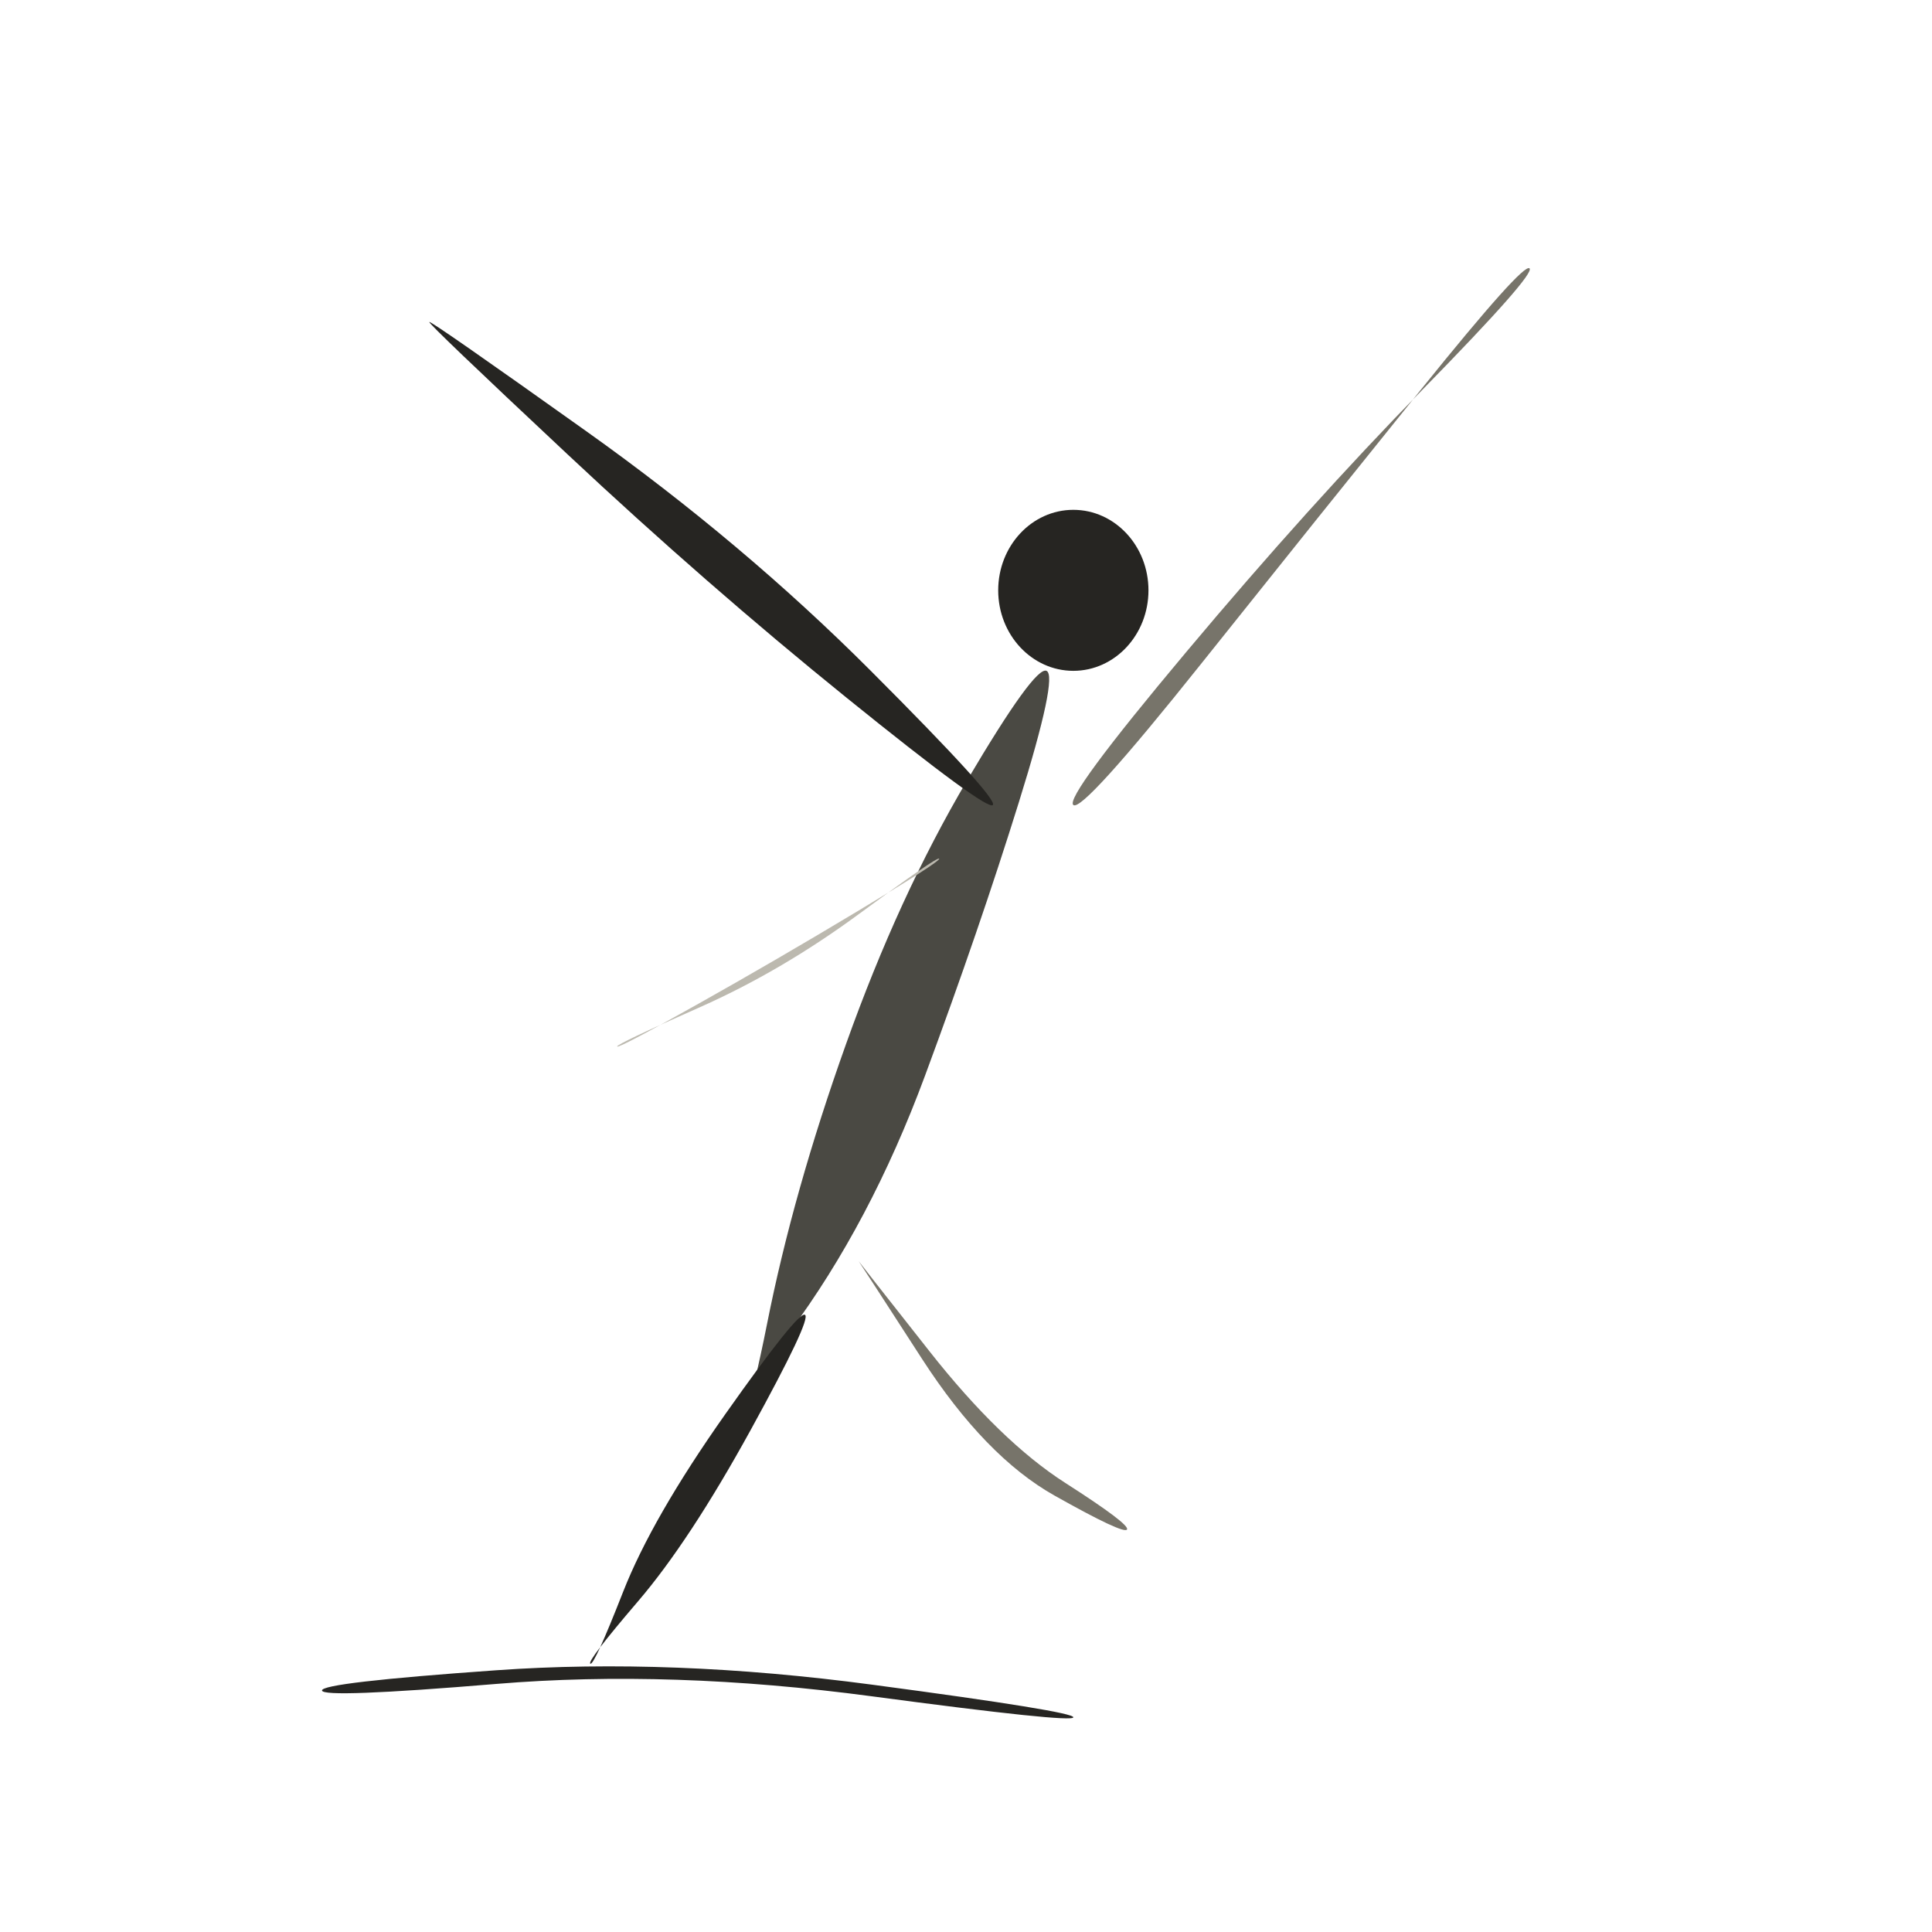
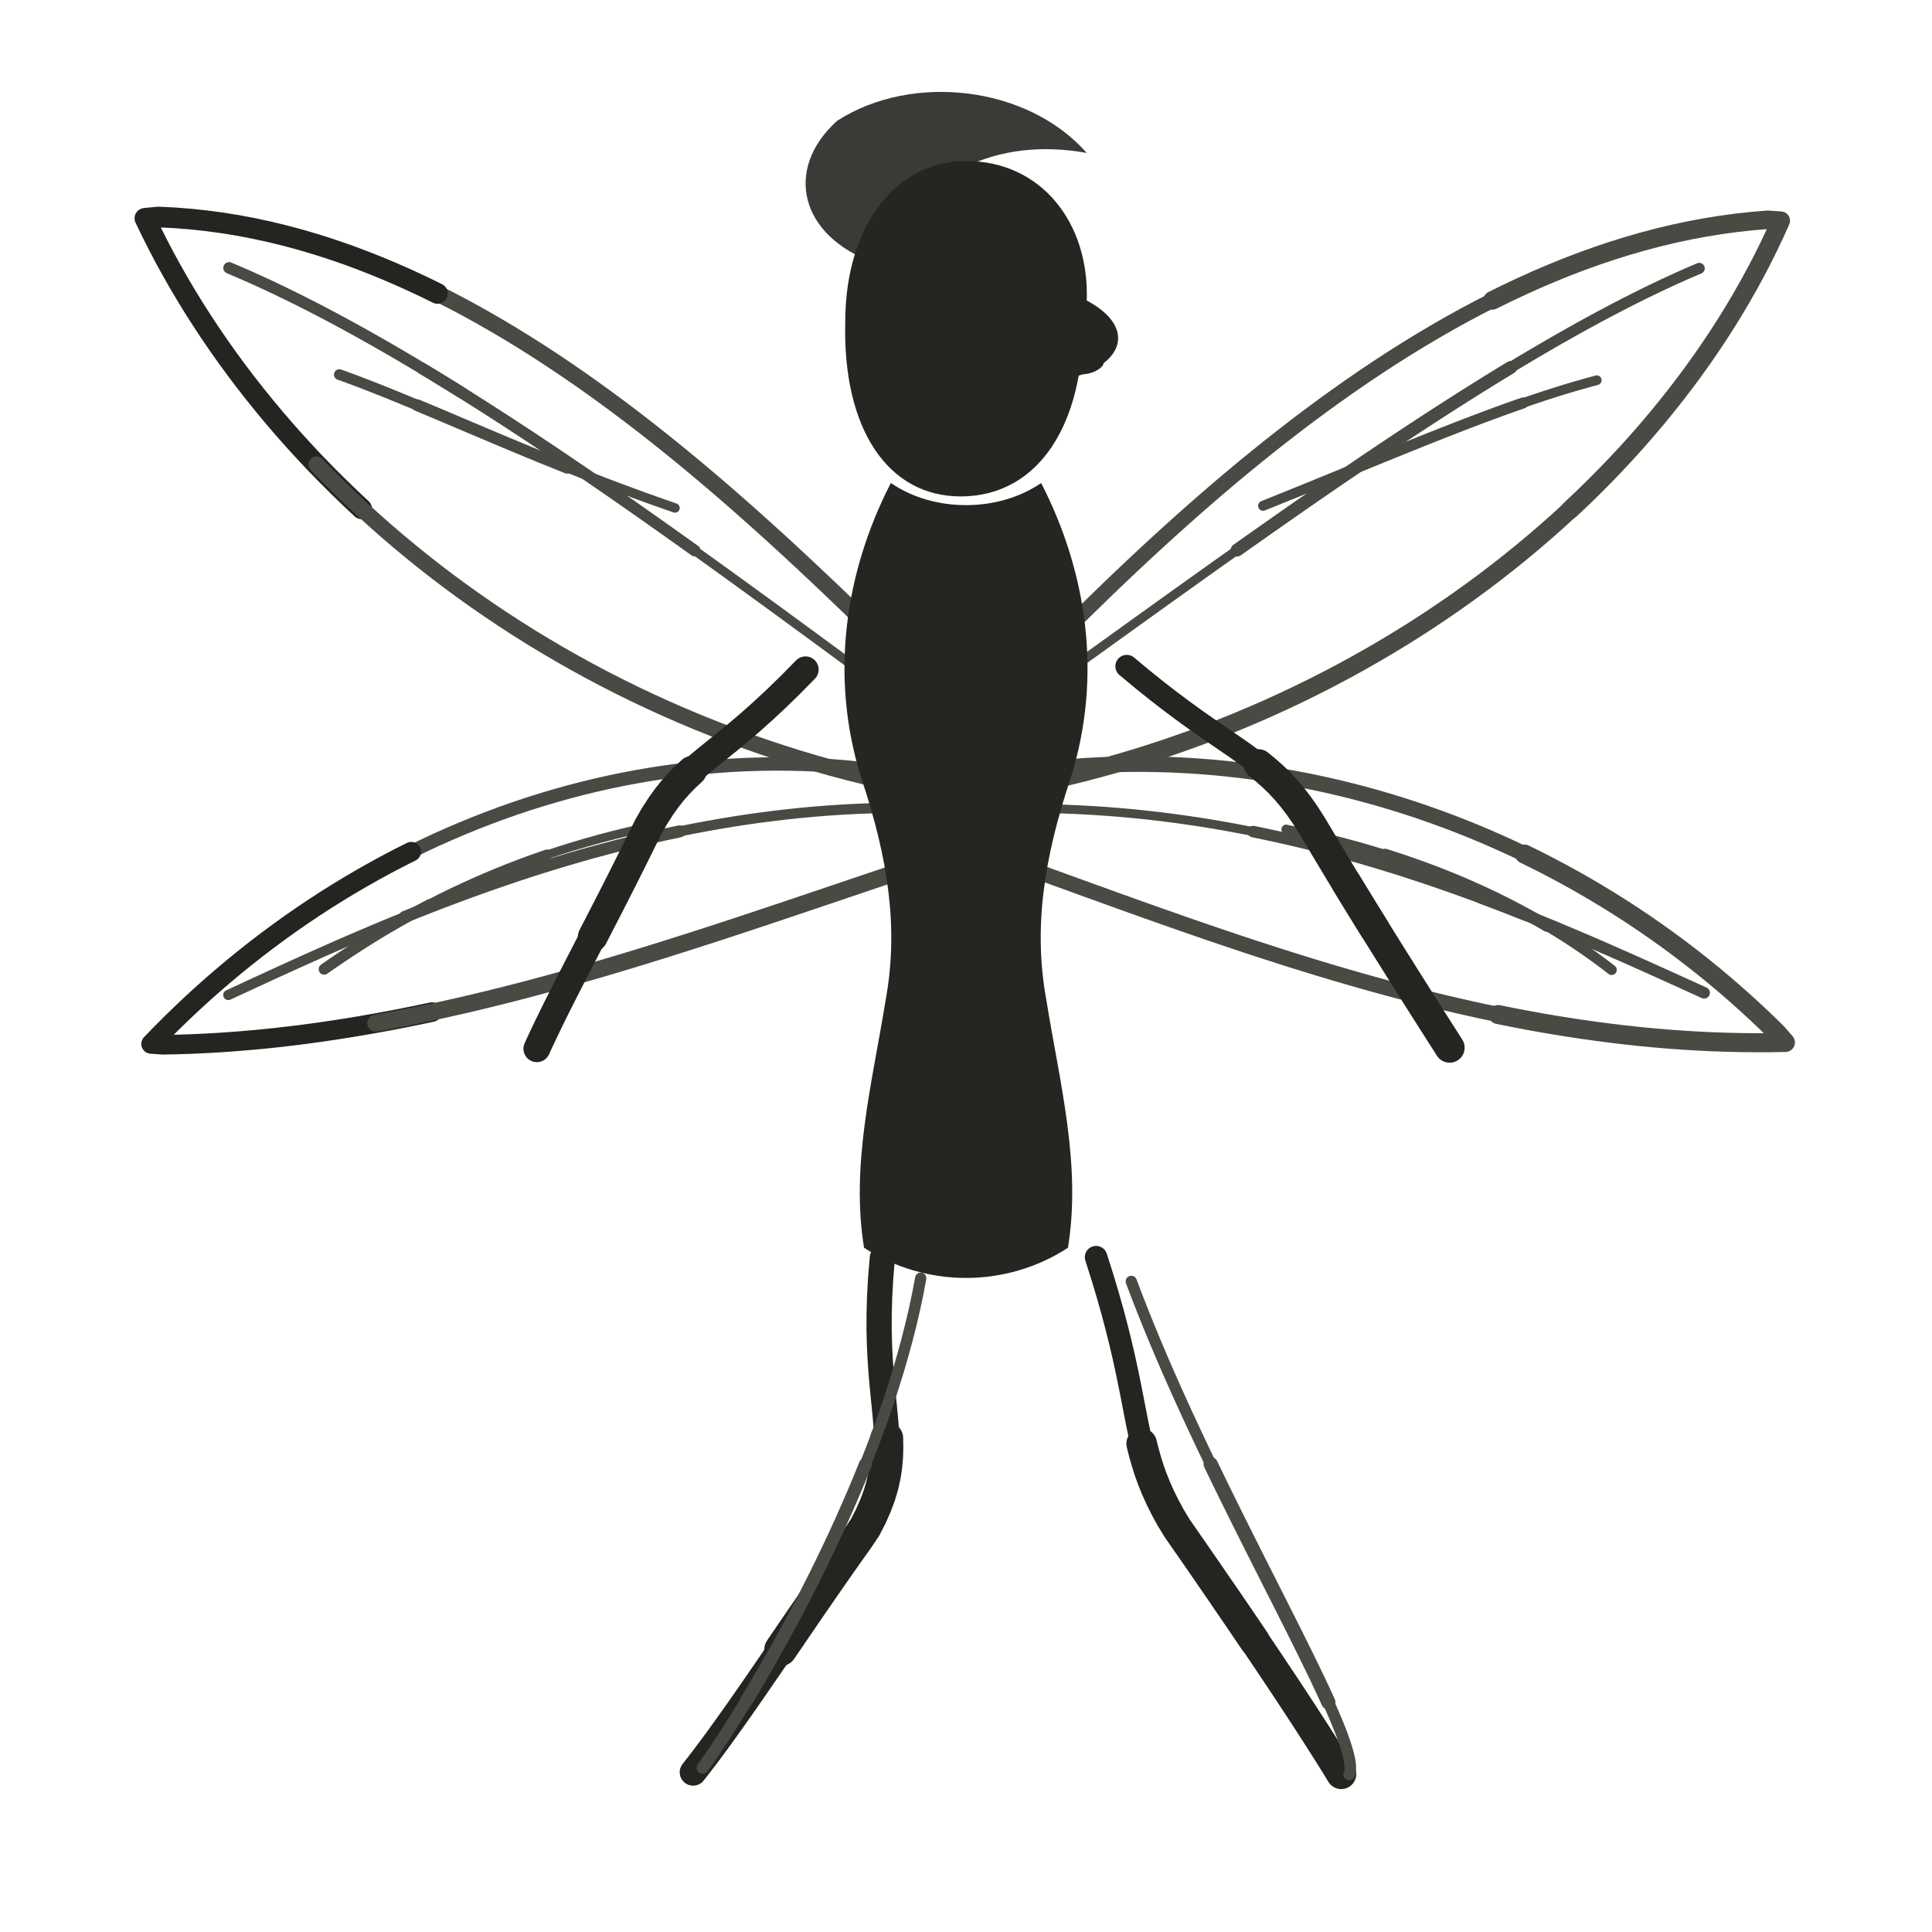
- <svg xmlns="http://www.w3.org/2000/svg" viewBox="0 0 72 72" role="img" aria-label="faerie / alight" data-pua="U+F1503" data-castalia-style="sumi-e-naturalist-v2" data-ink-stroke-system="filled-brush-mass-v2" data-ink-animation="wash-v1" data-ink-path-units="normalized">
-   <ellipse class="ink-wash" cx="40" cy="22" rx="2.8" ry="3.0" fill="#262522" data-ink-brush-pass="loaded-dab-v1" />
-   <path class="ink-wash" d="M 39.000,25.000 Q 38.565,24.807 36.030,29.102 Q 33.495,33.398 31.528,38.911 Q 29.560,44.424 28.584,49.347 Q 27.607,54.270 27.000,54.000 Q 26.393,53.730 29.416,49.653 Q 32.440,45.576 34.472,40.089 Q 36.505,34.602 37.970,29.898 Q 39.435,25.193 39.000,25.000 Z" fill="#4a4943" data-ink-brush-pass="loaded-ribbon-v2" />
-   <path class="ink-wash" d="M 37.000,30.000 Q 37.212,29.765 32.442,24.990 Q 27.672,20.216 21.860,16.078 Q 16.049,11.940 16.000,12.000 Q 15.951,12.060 21.140,16.922 Q 26.328,21.784 31.558,26.010 Q 36.788,30.235 37.000,30.000 Z" fill="#262522" data-ink-brush-pass="loaded-ribbon-v2" />
-   <path class="ink-dry" d="M 40.000,30.000 Q 40.341,30.279 44.772,24.726 Q 49.203,19.173 52.984,14.482 Q 56.765,9.791 57.000,10.000 Q 57.235,10.209 53.016,14.518 Q 48.797,18.827 44.228,24.274 Q 39.659,29.721 40.000,30.000 Z" fill="#77746a" data-ink-brush-pass="dry-edge-v2" />
-   <path class="ink-wash" d="M 30.000,49.000 Q 29.752,48.845 27.026,52.707 Q 24.301,56.570 23.220,59.327 Q 22.139,62.083 22.000,62.000 Q 21.861,61.917 23.780,59.673 Q 25.699,57.430 27.974,53.293 Q 30.248,49.155 30.000,49.000 Z" fill="#262522" data-ink-brush-pass="loaded-ribbon-v2" />
-   <path class="ink-dry" d="M 32.000,47.000 Q 32.005,46.997 34.360,50.640 Q 36.716,54.284 39.301,55.737 Q 41.886,57.190 42.000,57.000 Q 42.114,56.810 39.699,55.263 Q 37.284,53.716 34.640,50.360 Q 31.995,47.003 32.000,47.000 Z" fill="#77746a" data-ink-brush-pass="dry-edge-v2" />
-   <path class="ink-wash" d="M 12.000,63.000 Q 12.023,63.293 18.507,62.754 Q 24.992,62.216 32.482,63.215 Q 39.971,64.215 40.000,64.000 Q 40.029,63.785 32.518,62.785 Q 25.008,61.784 18.493,62.246 Q 11.977,62.707 12.000,63.000 Z" fill="#262522" data-ink-brush-pass="loaded-ribbon-v2" />
-   <path class="ink-dry" d="M 35.000,32.000 Q 35.063,32.094 31.974,33.949 Q 28.886,35.804 25.964,37.443 Q 23.041,39.083 23.000,39.000 Q 22.959,38.917 26.036,37.557 Q 29.114,36.196 32.026,34.051 Q 34.937,31.906 35.000,32.000 Z" fill="#bcb9af" data-ink-brush-pass="dry-edge-v2" />
+ <svg xmlns="http://www.w3.org/2000/svg" viewBox="0 0 72 72" role="img" aria-label="faerie / alight" data-pua="U+F1503" data-ink-animation="draw-v1" data-ink-path-units="normalized" data-wing-count="4" data-wing-symmetry="bilateral-v2" data-body-form="long-slender-v2" data-castalia-style="sumi-e-ink-wash-v1" data-ink-stroke-system="tapered-v1" data-ink-coverage="complete" data-ink-pressure="loaded-middle-v1">
+   <g fill="none" stroke="#262522" stroke-linecap="round" stroke-linejoin="round">
+     <path class="ink-stroke" data-ink-stroke="tapered" data-ink-role="line-source-tapered" data-ink-index="0" pathLength="1" d="M 34.476,25.392 L 34.077,24.998 L 33.674,24.599 L 33.265,24.197 L 32.852,23.792 L 32.434,23.385 L 32.012,22.974 L 31.585,22.562 L 31.154,22.148 L 30.718,21.733 L 30.278,21.318 L 29.833,20.901 L 29.384,20.485 L 28.930,20.069 L 28.472,19.654 L 28.010,19.240 L 27.544,18.828 L 27.074,18.417 L 26.599,18.009 L 26.120,17.603 L 25.638,17.201 L 25.151,16.802 L 24.660,16.407 L 24.166,16.016 L 23.667,15.630 L 23.165,15.249 L 22.659,14.874 L 22.149,14.504 L 21.635,14.140 L 21.118,13.784 L 20.597,13.434 L 20.072,13.091 L 19.544,12.757 L 19.012,12.430 L 18.477,12.113 L 17.938,11.804 L 17.396,11.504 L 16.851,11.215 L 16.302,10.935 L 15.750,10.666 L 15.195,10.408 L 14.636,10.162 L 14.075,9.927" fill="none" stroke="#4a4943" stroke-width="0.61" stroke-linecap="round" stroke-linejoin="round" />
+     <path class="ink-stroke" data-ink-stroke="tapered" data-ink-role="line-source-tapered" data-ink-index="1" pathLength="1" d="M 16.302,10.935 L 15.750,10.666 L 15.195,10.408 L 14.636,10.162 L 14.075,9.927 L 13.510,9.704 L 12.942,9.493 L 12.371,9.296 L 11.797,9.112 L 11.220,8.941 L 10.640,8.785 L 10.058,8.643 L 9.472,8.516 L 8.884,8.404 L 8.293,8.308 L 7.699,8.228 L 7.102,8.164 L 6.503,8.117 L 5.901,8.088 L 5.400,8.136 L 5.634,8.621 L 5.877,9.103 L 6.129,9.584 L 6.391,10.062 L 6.662,10.538 L 6.942,11.012 L 7.232,11.483 L 7.531,11.951 L 7.838,12.416 L 8.155,12.879 L 8.480,13.338 L 8.814,13.794 L 9.157,14.247 L 9.509,14.696 L 9.869,15.141 L 10.237,15.583 L 10.614,16.021 L 10.999,16.454 L 11.393,16.884 L 11.794,17.309 L 12.204,17.730 L 12.622,18.146 L 13.047,18.557 L 13.480,18.964" fill="none" stroke="#262421" stroke-width="0.77" stroke-linecap="round" stroke-linejoin="round" />
+     <path class="ink-stroke" data-ink-stroke="tapered" data-ink-role="line-source-tapered" data-ink-index="2" pathLength="1" d="M 11.794,17.309 L 12.204,17.730 L 12.622,18.146 L 13.047,18.557 L 13.480,18.964 L 13.922,19.366 L 14.370,19.762 L 14.827,20.154 L 15.290,20.539 L 15.762,20.920 L 16.240,21.295 L 16.726,21.664 L 17.219,22.027 L 17.720,22.384 L 18.227,22.734 L 18.741,23.079 L 19.262,23.417 L 19.790,23.749 L 20.325,24.073 L 20.866,24.391 L 21.414,24.702 L 21.968,25.006 L 22.529,25.303 L 23.096,25.592 L 23.669,25.874 L 24.249,26.148 L 24.834,26.415 L 25.426,26.673 L 26.023,26.924 L 26.627,27.166 L 27.236,27.400 L 27.851,27.626 L 28.471,27.843 L 29.097,28.051 L 29.728,28.251 L 30.365,28.441 L 31.007,28.623 L 31.655,28.795 L 32.307,28.958 L 32.965,29.111 L 33.627,29.255 L 34.295,29.389 L 34.967,29.513" fill="none" stroke="#4a4943" stroke-width="0.60" stroke-linecap="round" stroke-linejoin="round" />
+     <path class="ink-stroke" data-ink-stroke="tapered" data-ink-role="line-source-tapered" data-ink-index="3" pathLength="1" d="M 37.594,25.651 L 37.987,25.245 L 38.386,24.836 L 38.789,24.425 L 39.197,24.012 L 39.610,23.597 L 40.028,23.181 L 40.451,22.763 L 40.878,22.346 L 41.310,21.927 L 41.747,21.509 L 42.188,21.091 L 42.634,20.674 L 43.084,20.258 L 43.538,19.844 L 43.997,19.431 L 44.460,19.020 L 44.927,18.611 L 45.398,18.206 L 45.874,17.803 L 46.353,17.404 L 46.837,17.009 L 47.324,16.617 L 47.816,16.231 L 48.311,15.848 L 48.810,15.472 L 49.313,15.100 L 49.819,14.735 L 50.330,14.375 L 50.843,14.022 L 51.360,13.676 L 51.881,13.337 L 52.405,13.006 L 52.933,12.682 L 53.464,12.367 L 53.998,12.060 L 54.535,11.762 L 55.076,11.473 L 55.619,11.194 L 56.166,10.925 L 56.716,10.666 L 57.268,10.417 L 57.824,10.180" fill="none" stroke="#4a4943" stroke-width="0.56" stroke-linecap="round" stroke-linejoin="round" />
+     <path class="ink-stroke" data-ink-stroke="tapered" data-ink-role="line-source-tapered" data-ink-index="4" pathLength="1" d="M 55.619,11.194 L 56.166,10.925 L 56.716,10.666 L 57.268,10.417 L 57.824,10.180 L 58.382,9.953 L 58.943,9.739 L 59.507,9.536 L 60.074,9.345 L 60.643,9.168 L 61.215,9.003 L 61.789,8.851 L 62.366,8.713 L 62.945,8.589 L 63.527,8.480 L 64.111,8.385 L 64.697,8.305 L 65.285,8.240 L 65.876,8.191 L 66.364,8.225 L 66.147,8.705 L 65.920,9.184 L 65.683,9.661 L 65.436,10.136 L 65.178,10.609 L 64.911,11.079 L 64.634,11.547 L 64.347,12.013 L 64.051,12.476 L 63.745,12.935 L 63.430,13.392 L 63.105,13.846 L 62.771,14.296 L 62.428,14.743 L 62.076,15.186 L 61.715,15.626 L 61.345,16.062 L 60.967,16.494 L 60.579,16.922 L 60.183,17.345 L 59.779,17.764 L 59.366,18.179 L 58.945,18.589 L 58.516,18.994" fill="none" stroke="#4a4943" stroke-width="0.69" stroke-linecap="round" stroke-linejoin="round" />
+     <path class="ink-stroke" data-ink-stroke="tapered" data-ink-role="line-source-tapered" data-ink-index="5" pathLength="1" d="M 60.183,17.345 L 59.779,17.764 L 59.366,18.179 L 58.945,18.589 L 58.516,18.994 L 58.079,19.395 L 57.633,19.790 L 57.180,20.180 L 56.719,20.565 L 56.250,20.944 L 55.774,21.318 L 55.290,21.686 L 54.799,22.048 L 54.300,22.404 L 53.794,22.754 L 53.282,23.097 L 52.762,23.435 L 52.235,23.765 L 51.701,24.089 L 51.160,24.406 L 50.613,24.716 L 50.059,25.019 L 49.499,25.315 L 48.933,25.603 L 48.360,25.884 L 47.781,26.157 L 47.196,26.423 L 46.605,26.680 L 46.008,26.930 L 45.405,27.171 L 44.797,27.404 L 44.183,27.628 L 43.564,27.844 L 42.939,28.051 L 42.309,28.249 L 41.673,28.438 L 41.033,28.618 L 40.387,28.789 L 39.737,28.950 L 39.082,29.102 L 38.422,29.244 L 37.757,29.376 L 37.088,29.498" fill="none" stroke="#4a4943" stroke-width="0.67" stroke-linecap="round" stroke-linejoin="round" />
+     <path class="ink-stroke" data-ink-stroke="tapered" data-ink-role="line-source-tapered" data-ink-index="6" pathLength="1" d="M 34.671,29.035 L 34.141,28.934 L 33.612,28.843 L 33.083,28.762 L 32.554,28.691 L 32.025,28.630 L 31.496,28.579 L 30.968,28.538 L 30.441,28.507 L 29.914,28.485 L 29.388,28.473 L 28.863,28.470 L 28.339,28.477 L 27.816,28.493 L 27.294,28.519 L 26.773,28.554 L 26.254,28.598 L 25.735,28.651 L 25.219,28.713 L 24.703,28.784 L 24.190,28.864 L 23.678,28.953 L 23.168,29.050 L 22.660,29.156 L 22.154,29.271 L 21.650,29.394 L 21.148,29.526 L 20.648,29.666 L 20.151,29.815 L 19.656,29.971 L 19.163,30.136 L 18.674,30.309 L 18.187,30.490 L 17.702,30.679 L 17.221,30.876 L 16.743,31.080 L 16.267,31.292 L 15.795,31.512 L 15.326,31.740 L 14.860,31.975 L 14.398,32.218 L 13.939,32.468 L 13.484,32.725" fill="none" stroke="#4a4943" stroke-width="0.50" stroke-linecap="round" stroke-linejoin="round" />
+     <path class="ink-stroke" data-ink-stroke="tapered" data-ink-role="line-source-tapered" data-ink-index="7" pathLength="1" d="M 15.326,31.740 L 14.860,31.975 L 14.398,32.218 L 13.939,32.468 L 13.484,32.725 L 13.032,32.989 L 12.584,33.261 L 12.140,33.539 L 11.700,33.825 L 11.264,34.118 L 10.832,34.417 L 10.404,34.724 L 9.981,35.037 L 9.562,35.356 L 9.147,35.683 L 8.737,36.015 L 8.332,36.355 L 7.931,36.700 L 7.535,37.052 L 7.144,37.410 L 6.758,37.775 L 6.377,38.145 L 6.001,38.521 L 5.631,38.904 L 6.079,38.935 L 6.610,38.924 L 7.141,38.907 L 7.672,38.882 L 8.202,38.852 L 8.732,38.814 L 9.261,38.771 L 9.790,38.722 L 10.319,38.667 L 10.847,38.606 L 11.375,38.540 L 11.902,38.468 L 12.428,38.391 L 12.954,38.309 L 13.479,38.222 L 14.004,38.130 L 14.528,38.034 L 15.051,37.933 L 15.574,37.827 L 16.095,37.718" fill="none" stroke="#262421" stroke-width="0.73" stroke-linecap="round" stroke-linejoin="round" />
+     <path class="ink-stroke" data-ink-stroke="tapered" data-ink-role="line-source-tapered" data-ink-index="8" pathLength="1" d="M 14.004,38.130 L 14.528,38.034 L 15.051,37.933 L 15.574,37.827 L 16.095,37.718 L 16.616,37.604 L 17.136,37.487 L 17.655,37.366 L 18.173,37.241 L 18.691,37.113 L 19.207,36.982 L 19.722,36.848 L 20.237,36.710 L 20.750,36.570 L 21.262,36.427 L 21.773,36.282 L 22.283,36.135 L 22.791,35.985 L 23.299,35.833 L 23.805,35.679 L 24.310,35.524 L 24.813,35.367 L 25.316,35.208 L 25.817,35.049 L 26.316,34.888 L 26.814,34.726 L 27.311,34.563 L 27.806,34.400 L 28.299,34.236 L 28.791,34.072 L 29.282,33.908 L 29.770,33.743 L 30.257,33.579 L 30.743,33.415 L 31.227,33.252 L 31.709,33.089 L 32.189,32.926 L 32.667,32.765 L 33.144,32.604 L 33.618,32.445 L 34.091,32.287 L 34.562,32.131 L 35.031,31.976" fill="none" stroke="#4a4943" stroke-width="0.63" stroke-linecap="round" stroke-linejoin="round" />
+     <path class="ink-stroke" data-ink-stroke="tapered" data-ink-role="line-source-tapered" data-ink-index="9" pathLength="1" d="M 37.298,28.898 L 37.829,28.814 L 38.359,28.740 L 38.890,28.675 L 39.421,28.619 L 39.952,28.573 L 40.483,28.535 L 41.014,28.507 L 41.544,28.488 L 42.074,28.478 L 42.603,28.476 L 43.131,28.484 L 43.659,28.500 L 44.186,28.526 L 44.713,28.559 L 45.238,28.602 L 45.762,28.653 L 46.284,28.713 L 46.806,28.781 L 47.326,28.857 L 47.845,28.942 L 48.361,29.035 L 48.877,29.136 L 49.390,29.246 L 49.902,29.363 L 50.411,29.489 L 50.919,29.623 L 51.424,29.764 L 51.927,29.914 L 52.428,30.071 L 52.926,30.236 L 53.421,30.409 L 53.914,30.589 L 54.405,30.777 L 54.892,30.972 L 55.376,31.175 L 55.857,31.386 L 56.335,31.603 L 56.810,31.828 L 57.282,32.060 L 57.750,32.300 L 58.214,32.546 L 58.675,32.800" fill="none" stroke="#4a4943" stroke-width="0.58" stroke-linecap="round" stroke-linejoin="round" />
+     <path class="ink-stroke" data-ink-stroke="tapered" data-ink-role="line-source-tapered" data-ink-index="10" pathLength="1" d="M 56.810,31.828 L 57.282,32.060 L 57.750,32.300 L 58.214,32.546 L 58.675,32.800 L 59.132,33.060 L 59.585,33.328 L 60.035,33.602 L 60.480,33.883 L 60.921,34.171 L 61.358,34.465 L 61.791,34.767 L 62.219,35.074 L 62.642,35.389 L 63.061,35.709 L 63.476,36.037 L 63.885,36.370 L 64.290,36.710 L 64.689,37.056 L 65.084,37.408 L 65.473,37.766 L 65.857,38.131 L 66.236,38.501 L 66.537,38.849 L 65.988,38.858 L 65.440,38.860 L 64.894,38.854 L 64.349,38.842 L 63.806,38.823 L 63.264,38.797 L 62.724,38.764 L 62.185,38.725 L 61.647,38.680 L 61.111,38.628 L 60.577,38.571 L 60.044,38.507 L 59.512,38.438 L 58.982,38.364 L 58.453,38.284 L 57.925,38.199 L 57.399,38.109 L 56.874,38.014 L 56.351,37.914 L 55.829,37.809" fill="none" stroke="#4a4943" stroke-width="0.71" stroke-linecap="round" stroke-linejoin="round" />
+     <path class="ink-stroke" data-ink-stroke="tapered" data-ink-role="line-source-tapered" data-ink-index="11" pathLength="1" d="M 57.925,38.199 L 57.399,38.109 L 56.874,38.014 L 56.351,37.914 L 55.829,37.809 L 55.309,37.700 L 54.789,37.586 L 54.271,37.469 L 53.755,37.347 L 53.240,37.222 L 52.726,37.092 L 52.214,36.959 L 51.702,36.823 L 51.193,36.683 L 50.684,36.540 L 50.177,36.394 L 49.671,36.246 L 49.166,36.094 L 48.663,35.940 L 48.161,35.784 L 47.660,35.625 L 47.161,35.464 L 46.662,35.302 L 46.165,35.137 L 45.670,34.971 L 45.175,34.803 L 44.682,34.634 L 44.190,34.464 L 43.699,34.292 L 43.209,34.120 L 42.721,33.947 L 42.233,33.773 L 41.747,33.599 L 41.263,33.424 L 40.779,33.249 L 40.296,33.075 L 39.815,32.900 L 39.335,32.726 L 38.856,32.552 L 38.378,32.378 L 37.901,32.206 L 37.425,32.034 L 36.951,31.863" fill="none" stroke="#4a4943" stroke-width="0.57" stroke-linecap="round" stroke-linejoin="round" />
+     <path class="ink-stroke" data-ink-stroke="tapered" data-ink-role="line-source-tapered" data-ink-index="12" pathLength="1" d="M 33.971,26.422 L 33.567,26.124 L 33.163,25.826 L 32.758,25.528 L 32.353,25.230 L 31.949,24.932 L 31.544,24.634 L 31.139,24.336 L 30.734,24.038 L 30.329,23.741 L 29.924,23.444 L 29.519,23.148 L 29.115,22.852 L 28.711,22.557 L 28.306,22.263 L 27.902,21.969 L 27.499,21.677 L 27.096,21.385 L 26.693,21.095 L 26.290,20.805 L 25.888,20.517 L 25.487,20.230 L 25.086,19.945 L 24.685,19.661 L 24.285,19.379" fill="none" stroke="#4a4943" stroke-width="0.34" stroke-linecap="round" stroke-linejoin="round" />
+     <path class="ink-stroke" data-ink-stroke="tapered" data-ink-role="line-source-tapered" data-ink-index="13" pathLength="1" d="M 25.888,20.517 L 25.487,20.230 L 25.086,19.945 L 24.685,19.661 L 24.285,19.379 L 23.886,19.098 L 23.488,18.819 L 23.090,18.542 L 22.693,18.266 L 22.296,17.993 L 21.901,17.721 L 21.506,17.452 L 21.113,17.185 L 20.720,16.920 L 20.328,16.658 L 19.937,16.398 L 19.548,16.140 L 19.159,15.886 L 18.772,15.633 L 18.385,15.384 L 18.000,15.137 L 17.616,14.894 L 17.234,14.653 L 16.853,14.415 L 16.473,14.181 L 16.094,13.949 L 15.717,13.722" fill="none" stroke="#4a4943" stroke-width="0.43" stroke-linecap="round" stroke-linejoin="round" />
+     <path class="ink-stroke" data-ink-stroke="tapered" data-ink-role="line-source-tapered" data-ink-index="14" pathLength="1" d="M 17.234,14.653 L 16.853,14.415 L 16.473,14.181 L 16.094,13.949 L 15.717,13.722 L 15.342,13.497 L 14.968,13.276 L 14.595,13.058 L 14.224,12.845 L 13.855,12.635 L 13.487,12.428 L 13.121,12.226 L 12.757,12.027 L 12.395,11.833 L 12.034,11.642 L 11.675,11.456 L 11.318,11.274 L 10.963,11.097 L 10.610,10.924 L 10.259,10.755 L 9.911,10.591 L 9.564,10.432 L 9.219,10.277 L 8.876,10.128 L 8.536,9.983" fill="none" stroke="#4a4943" stroke-width="0.43" stroke-linecap="round" stroke-linejoin="round" />
+     <path class="ink-stroke" data-ink-stroke="tapered" data-ink-role="line-source-tapered" data-ink-index="15" pathLength="1" d="M 37.923,26.361 L 38.332,26.068 L 38.741,25.774 L 39.151,25.480 L 39.561,25.185 L 39.971,24.890 L 40.381,24.595 L 40.791,24.300 L 41.201,24.005 L 41.611,23.710 L 42.021,23.415 L 42.430,23.121 L 42.840,22.827 L 43.249,22.533 L 43.658,22.240 L 44.067,21.948 L 44.475,21.656 L 44.883,21.365 L 45.290,21.075 L 45.697,20.786 L 46.103,20.499 L 46.508,20.212 L 46.913,19.927 L 47.317,19.643 L 47.720,19.360" fill="none" stroke="#4a4943" stroke-width="0.34" stroke-linecap="round" stroke-linejoin="round" />
+     <path class="ink-stroke" data-ink-stroke="tapered" data-ink-role="line-source-tapered" data-ink-index="16" pathLength="1" d="M 46.103,20.499 L 46.508,20.212 L 46.913,19.927 L 47.317,19.643 L 47.720,19.360 L 48.123,19.079 L 48.524,18.800 L 48.925,18.522 L 49.325,18.246 L 49.724,17.972 L 50.121,17.701 L 50.518,17.431 L 50.913,17.163 L 51.307,16.898 L 51.700,16.635 L 52.092,16.374 L 52.482,16.116 L 52.871,15.861 L 53.258,15.608 L 53.644,15.358 L 54.029,15.111 L 54.412,14.867 L 54.793,14.626 L 55.172,14.389 L 55.550,14.154 L 55.926,13.923 L 56.300,13.695" fill="none" stroke="#4a4943" stroke-width="0.48" stroke-linecap="round" stroke-linejoin="round" />
+     <path class="ink-stroke" data-ink-stroke="tapered" data-ink-role="line-source-tapered" data-ink-index="17" pathLength="1" d="M 54.793,14.626 L 55.172,14.389 L 55.550,14.154 L 55.926,13.923 L 56.300,13.695 L 56.672,13.471 L 57.043,13.250 L 57.411,13.034 L 57.778,12.820 L 58.142,12.611 L 58.504,12.406 L 58.864,12.205 L 59.222,12.008 L 59.577,11.815 L 59.931,11.627 L 60.282,11.443 L 60.630,11.263 L 60.976,11.089 L 61.320,10.918 L 61.661,10.753 L 61.999,10.592 L 62.335,10.437 L 62.668,10.286 L 62.998,10.141 L 63.326,10.001" fill="none" stroke="#4a4943" stroke-width="0.41" stroke-linecap="round" stroke-linejoin="round" />
+     <path class="ink-stroke" data-ink-stroke="tapered" data-ink-role="line-source-tapered" data-ink-index="18" pathLength="1" d="M 34.527,30.112 L 33.993,30.104 L 33.461,30.104 L 32.932,30.110 L 32.405,30.125 L 31.881,30.146 L 31.360,30.174 L 30.842,30.208 L 30.326,30.250 L 29.813,30.297 L 29.303,30.351 L 28.796,30.411 L 28.291,30.476 L 27.790,30.547 L 27.291,30.624 L 26.796,30.706 L 26.303,30.794 L 25.814,30.886 L 25.328,30.983 L 24.845,31.085 L 24.365,31.192 L 23.888,31.302 L 23.415,31.417" fill="none" stroke="#4a4943" stroke-width="0.38" stroke-linecap="round" stroke-linejoin="round" />
+     <path class="ink-stroke" data-ink-stroke="tapered" data-ink-role="line-source-tapered" data-ink-index="19" pathLength="1" d="M 25.328,30.983 L 24.845,31.085 L 24.365,31.192 L 23.888,31.302 L 23.415,31.417 L 22.944,31.536 L 22.478,31.659 L 22.014,31.785 L 21.554,31.915 L 21.097,32.049 L 20.644,32.185 L 20.195,32.325 L 19.748,32.467 L 19.306,32.612 L 18.867,32.760 L 18.431,32.910 L 18.000,33.062 L 17.572,33.216 L 17.148,33.372 L 16.727,33.529 L 16.311,33.688 L 15.898,33.849 L 15.489,34.010 L 15.084,34.173" fill="none" stroke="#4a4943" stroke-width="0.45" stroke-linecap="round" stroke-linejoin="round" />
+     <path class="ink-stroke" data-ink-stroke="tapered" data-ink-role="line-source-tapered" data-ink-index="20" pathLength="1" d="M 16.727,33.529 L 16.311,33.688 L 15.898,33.849 L 15.489,34.010 L 15.084,34.173 L 14.683,34.336 L 14.286,34.500 L 13.893,34.665 L 13.505,34.830 L 13.120,34.995 L 12.739,35.160 L 12.363,35.325 L 11.991,35.489 L 11.623,35.654 L 11.259,35.817 L 10.900,35.980 L 10.545,36.141 L 10.194,36.301 L 9.848,36.461 L 9.506,36.618 L 9.169,36.774 L 8.836,36.928 L 8.508,37.080" fill="none" stroke="#4a4943" stroke-width="0.38" stroke-linecap="round" stroke-linejoin="round" />
+     <path class="ink-stroke" data-ink-stroke="tapered" data-ink-role="line-source-tapered" data-ink-index="21" pathLength="1" d="M 37.489,30.134 L 38.030,30.128 L 38.567,30.129 L 39.101,30.137 L 39.631,30.152 L 40.158,30.174 L 40.682,30.202 L 41.202,30.236 L 41.719,30.277 L 42.232,30.323 L 42.742,30.376 L 43.249,30.434 L 43.752,30.498 L 44.252,30.568 L 44.749,30.642 L 45.242,30.722 L 45.731,30.807 L 46.217,30.897 L 46.700,30.991 L 47.179,31.090 L 47.655,31.193 L 48.128,31.301 L 48.597,31.412" fill="none" stroke="#4a4943" stroke-width="0.33" stroke-linecap="round" stroke-linejoin="round" />
+     <path class="ink-stroke" data-ink-stroke="tapered" data-ink-role="line-source-tapered" data-ink-index="22" pathLength="1" d="M 46.700,30.991 L 47.179,31.090 L 47.655,31.193 L 48.128,31.301 L 48.597,31.412 L 49.062,31.528 L 49.524,31.647 L 49.983,31.770 L 50.438,31.896 L 50.890,32.025 L 51.338,32.158 L 51.783,32.294 L 52.224,32.432 L 52.662,32.574 L 53.097,32.717 L 53.528,32.864 L 53.955,33.012 L 54.379,33.162 L 54.800,33.315 L 55.217,33.469 L 55.631,33.625 L 56.041,33.782 L 56.447,33.941 L 56.851,34.100" fill="none" stroke="#4a4943" stroke-width="0.43" stroke-linecap="round" stroke-linejoin="round" />
+     <path class="ink-stroke" data-ink-stroke="tapered" data-ink-role="line-source-tapered" data-ink-index="23" pathLength="1" d="M 55.217,33.469 L 55.631,33.625 L 56.041,33.782 L 56.447,33.941 L 56.851,34.100 L 57.250,34.261 L 57.647,34.423 L 58.039,34.585 L 58.428,34.748 L 58.814,34.911 L 59.196,35.074 L 59.575,35.238 L 59.950,35.401 L 60.322,35.565 L 60.690,35.728 L 61.054,35.890 L 61.416,36.052 L 61.773,36.213 L 62.127,36.372 L 62.478,36.531 L 62.825,36.689 L 63.168,36.845 L 63.508,36.999" fill="none" stroke="#4a4943" stroke-width="0.43" stroke-linecap="round" stroke-linejoin="round" />
+     <path class="ink-stroke" data-ink-stroke="tapered" data-ink-role="line-source-tapered" data-ink-index="24" pathLength="1" d="M 25.156,18.931 L 24.628,18.747 L 24.107,18.561 L 23.593,18.374 L 23.087,18.186 L 22.588,17.998 L 22.097,17.809 L 21.613,17.619 L 21.135,17.430 L 20.665,17.241 L 20.202,17.053 L 19.746,16.866 L 19.297,16.679" fill="none" stroke="#4a4943" stroke-width="0.35" stroke-linecap="round" stroke-linejoin="round" />
+     <path class="ink-stroke" data-ink-stroke="tapered" data-ink-role="line-source-tapered" data-ink-index="25" pathLength="1" d="M 21.135,17.430 L 20.665,17.241 L 20.202,17.053 L 19.746,16.866 L 19.297,16.679 L 18.854,16.495 L 18.419,16.312 L 17.990,16.131 L 17.567,15.952 L 17.151,15.776 L 16.742,15.602 L 16.339,15.432 L 15.942,15.265 L 15.552,15.102" fill="none" stroke="#4a4943" stroke-width="0.44" stroke-linecap="round" stroke-linejoin="round" />
+     <path class="ink-stroke" data-ink-stroke="tapered" data-ink-role="line-source-tapered" data-ink-index="26" pathLength="1" d="M 17.151,15.776 L 16.742,15.602 L 16.339,15.432 L 15.942,15.265 L 15.552,15.102 L 15.168,14.943 L 14.790,14.788 L 14.418,14.637 L 14.052,14.491 L 13.692,14.350 L 13.338,14.214 L 12.989,14.084 L 12.647,13.960" fill="none" stroke="#4a4943" stroke-width="0.40" stroke-linecap="round" stroke-linejoin="round" />
+     <path class="ink-stroke" data-ink-stroke="tapered" data-ink-role="line-source-tapered" data-ink-index="27" pathLength="1" d="M 47.070,18.850 L 47.603,18.635 L 48.128,18.423 L 48.644,18.214 L 49.151,18.007 L 49.651,17.803 L 50.142,17.601 L 50.626,17.403 L 51.103,17.208 L 51.573,17.016 L 52.036,16.828 L 52.492,16.643" fill="none" stroke="#4a4943" stroke-width="0.37" stroke-linecap="round" stroke-linejoin="round" />
+     <path class="ink-stroke" data-ink-stroke="tapered" data-ink-role="line-source-tapered" data-ink-index="28" pathLength="1" d="M 50.626,17.403 L 51.103,17.208 L 51.573,17.016 L 52.036,16.828 L 52.492,16.643 L 52.942,16.462 L 53.386,16.285 L 53.825,16.111 L 54.258,15.942 L 54.685,15.777 L 55.108,15.616 L 55.526,15.460 L 55.940,15.308 L 56.349,15.161 L 56.755,15.019" fill="none" stroke="#4a4943" stroke-width="0.41" stroke-linecap="round" stroke-linejoin="round" />
+     <path class="ink-stroke" data-ink-stroke="tapered" data-ink-role="line-source-tapered" data-ink-index="29" pathLength="1" d="M 55.108,15.616 L 55.526,15.460 L 55.940,15.308 L 56.349,15.161 L 56.755,15.019 L 57.157,14.882 L 57.555,14.750 L 57.951,14.623 L 58.343,14.501 L 58.733,14.385 L 59.121,14.275 L 59.506,14.170" fill="none" stroke="#4a4943" stroke-width="0.36" stroke-linecap="round" stroke-linejoin="round" />
+     <path class="ink-stroke" data-ink-stroke="tapered" data-ink-role="line-source-tapered" data-ink-index="30" pathLength="1" d="M 24.005,30.852 L 23.457,30.977 L 22.920,31.108 L 22.393,31.245 L 21.877,31.389 L 21.370,31.538 L 20.874,31.693 L 20.387,31.854 L 19.910,32.019 L 19.443,32.190 L 18.984,32.366 L 18.535,32.546" fill="none" stroke="#4a4943" stroke-width="0.32" stroke-linecap="round" stroke-linejoin="round" />
+     <path class="ink-stroke" data-ink-stroke="tapered" data-ink-role="line-source-tapered" data-ink-index="31" pathLength="1" d="M 20.387,31.854 L 19.910,32.019 L 19.443,32.190 L 18.984,32.366 L 18.535,32.546 L 18.094,32.731 L 17.662,32.920 L 17.238,33.113 L 16.822,33.309 L 16.415,33.510 L 16.015,33.713 L 15.623,33.920 L 15.239,34.130 L 14.861,34.343 L 14.491,34.558" fill="none" stroke="#4a4943" stroke-width="0.39" stroke-linecap="round" stroke-linejoin="round" />
+     <path class="ink-stroke" data-ink-stroke="tapered" data-ink-role="line-source-tapered" data-ink-index="32" pathLength="1" d="M 16.015,33.713 L 15.623,33.920 L 15.239,34.130 L 14.861,34.343 L 14.491,34.558 L 14.128,34.775 L 13.771,34.995 L 13.421,35.217 L 13.077,35.440 L 12.739,35.665 L 12.407,35.891 L 12.081,36.118" fill="none" stroke="#4a4943" stroke-width="0.41" stroke-linecap="round" stroke-linejoin="round" />
+     <path class="ink-stroke" data-ink-stroke="tapered" data-ink-role="line-source-tapered" data-ink-index="33" pathLength="1" d="M 47.929,30.907 L 48.484,31.023 L 49.030,31.146 L 49.566,31.275 L 50.092,31.410 L 50.609,31.550 L 51.117,31.697 L 51.615,31.849 L 52.105,32.007 L 52.585,32.170 L 53.056,32.338 L 53.518,32.511" fill="none" stroke="#4a4943" stroke-width="0.35" stroke-linecap="round" stroke-linejoin="round" />
+     <path class="ink-stroke" data-ink-stroke="tapered" data-ink-role="line-source-tapered" data-ink-index="34" pathLength="1" d="M 51.615,31.849 L 52.105,32.007 L 52.585,32.170 L 53.056,32.338 L 53.518,32.511 L 53.971,32.690 L 54.415,32.873 L 54.850,33.062 L 55.277,33.255 L 55.695,33.453 L 56.104,33.655 L 56.505,33.862 L 56.898,34.073 L 57.282,34.288 L 57.658,34.507" fill="none" stroke="#4a4943" stroke-width="0.44" stroke-linecap="round" stroke-linejoin="round" />
+     <path class="ink-stroke" data-ink-stroke="tapered" data-ink-role="line-source-tapered" data-ink-index="35" pathLength="1" d="M 56.104,33.655 L 56.505,33.862 L 56.898,34.073 L 57.282,34.288 L 57.658,34.507 L 58.025,34.730 L 58.385,34.957 L 58.736,35.188 L 59.079,35.422 L 59.415,35.660 L 59.742,35.901 L 60.062,36.146" fill="none" stroke="#4a4943" stroke-width="0.38" stroke-linecap="round" stroke-linejoin="round" />
+   </g>
+   <g fill="#262522" stroke="none">
+     <path d="M31.5 12 C31.5 8.4 33.4 6 36 6 C38.8 6 40.6 8.3 40.5 11.2 C42.2 12.1 42 13.4 40.2 14 C39.7 16.8 38.1 18.5 35.8 18.5 C33.1 18.5 31.4 16 31.5 12 Z" fill="#262522" stroke="none" fill-opacity="1.00" data-ink-brush-pass="loaded-mass-v1" />
+     <path d="M32.6 9.8 C29.8 8.8 29.2 6.3 31.2 4.5 C34 2.7 38.3 3.2 40.5 5.7 C37.2 5.1 34.2 6.4 32.6 9.8 Z" fill="#262522" stroke="none" fill-opacity="0.90" data-ink-brush-pass="loaded-mass-v1" />
+     <path d="M33.2 18 C31.5 21.3 30.9 25.2 32.1 29 C33.1 32 33.5 34.6 33 37.3 C32.5 40.4 31.7 43.4 32.2 46.5 C34.5 48 37.5 48 39.8 46.5 C40.3 43.4 39.5 40.4 39 37.3 C38.5 34.6 38.9 32 39.9 29 C41.1 25.2 40.5 21.3 38.8 18 C37.2 19.1 34.8 19.1 33.2 18 Z" fill="#262522" stroke="none" fill-opacity="1.00" data-ink-brush-pass="loaded-mass-v1" />
+     <path fill="none" stroke="#262522" stroke-linecap="round" stroke-linejoin="round" d="M36.8 11.2 q.8 .3 0 1 M39.9 13.7 q.7 .1 1 -.2" stroke-width="0.46" />
+   </g>
+   <g fill="none" stroke="#262522" stroke-linecap="round" stroke-linejoin="round">
+     <path class="ink-stroke" data-ink-stroke="tapered" data-ink-role="line-source-tapered" data-ink-index="36" pathLength="1" d="M 30.019,24.952 L 29.463,25.516 L 28.950,26.016 L 28.477,26.457 L 28.042,26.848 L 27.641,27.194 L 27.271,27.503 L 26.929,27.781 L 26.612,28.036 L 26.318,28.274 L 26.042,28.503 L 25.783,28.729 L 25.536,28.958 L 25.300,29.199 L 25.071,29.458 L 24.846,29.741" fill="none" stroke="#262421" stroke-width="0.98" stroke-linecap="round" stroke-linejoin="round" />
+     <path class="ink-stroke" data-ink-stroke="tapered" data-ink-role="line-source-tapered" data-ink-index="37" pathLength="1" d="M 25.783,28.729 L 25.536,28.958 L 25.300,29.199 L 25.071,29.458 L 24.846,29.741 L 24.621,30.056 L 24.395,30.409 L 24.164,30.808 L 23.937,31.267 L 23.708,31.731 L 23.477,32.195 L 23.245,32.658 L 23.012,33.118 L 22.779,33.575 L 22.547,34.027 L 22.317,34.474 L 22.090,34.914" fill="none" stroke="#262421" stroke-width="1.11" stroke-linecap="round" stroke-linejoin="round" />
+     <path class="ink-stroke" data-ink-stroke="tapered" data-ink-role="line-source-tapered" data-ink-index="38" pathLength="1" d="M 23.012,33.118 L 22.779,33.575 L 22.547,34.027 L 22.317,34.474 L 22.090,34.914 L 21.866,35.348 L 21.646,35.773 L 21.432,36.190 L 21.224,36.596 L 21.023,36.991 L 20.829,37.375 L 20.644,37.746 L 20.469,38.103 L 20.304,38.446 L 20.149,38.773 L 20.007,39.083" fill="none" stroke="#262421" stroke-width="1.00" stroke-linecap="round" stroke-linejoin="round" />
+     <path class="ink-stroke" data-ink-stroke="tapered" data-ink-role="line-source-tapered" data-ink-index="39" pathLength="1" d="M 41.991,24.830 L 42.569,25.311 L 43.109,25.744 L 43.612,26.133 L 44.081,26.484 L 44.519,26.801 L 44.928,27.089 L 45.309,27.352 L 45.667,27.597 L 46.002,27.827 L 46.318,28.048 L 46.616,28.264 L 46.900,28.480 L 47.170,28.701 L 47.431,28.932 L 47.684,29.177 L 47.931,29.442" fill="none" stroke="#262421" stroke-width="0.85" stroke-linecap="round" stroke-linejoin="round" />
+     <path class="ink-stroke" data-ink-stroke="tapered" data-ink-role="line-source-tapered" data-ink-index="40" pathLength="1" d="M 46.900,28.480 L 47.170,28.701 L 47.431,28.932 L 47.684,29.177 L 47.931,29.442 L 48.175,29.732 L 48.418,30.051 L 48.663,30.404 L 48.912,30.796 L 49.158,31.209 L 49.400,31.617 L 49.649,32.033 L 49.903,32.455 L 50.162,32.882 L 50.425,33.313 L 50.690,33.745 L 50.957,34.177 L 51.223,34.607" fill="none" stroke="#262421" stroke-width="1.12" stroke-linecap="round" stroke-linejoin="round" />
+     <path class="ink-stroke" data-ink-stroke="tapered" data-ink-role="line-source-tapered" data-ink-index="41" pathLength="1" d="M 50.162,32.882 L 50.425,33.313 L 50.690,33.745 L 50.957,34.177 L 51.223,34.607 L 51.489,35.034 L 51.753,35.456 L 52.013,35.871 L 52.269,36.279 L 52.519,36.676 L 52.763,37.062 L 52.999,37.435 L 53.226,37.792 L 53.443,38.134 L 53.649,38.458 L 53.843,38.761 L 54.023,39.044" fill="none" stroke="#262421" stroke-width="1.12" stroke-linecap="round" stroke-linejoin="round" />
+     <path class="ink-stroke" data-ink-stroke="tapered" data-ink-role="line-source-tapered" data-ink-index="42" pathLength="1" d="M 32.883,46.875 L 32.820,47.630 L 32.781,48.332 L 32.763,48.985 L 32.762,49.591 L 32.777,50.155 L 32.803,50.680 L 32.838,51.171 L 32.878,51.631 L 32.920,52.064 L 32.961,52.473 L 32.999,52.863 L 33.029,53.236 L 33.048,53.598 L 33.054,53.951 L 33.044,54.299 L 33.013,54.646 L 32.960,54.996" fill="none" stroke="#262421" stroke-width="0.94" stroke-linecap="round" stroke-linejoin="round" />
+     <path class="ink-stroke" data-ink-stroke="tapered" data-ink-role="line-source-tapered" data-ink-index="43" pathLength="1" d="M 33.048,53.598 L 33.054,53.951 L 33.044,54.299 L 33.013,54.646 L 32.960,54.996 L 32.881,55.353 L 32.772,55.720 L 32.631,56.101 L 32.455,56.500 L 32.240,56.920 L 31.957,57.342 L 31.660,57.759 L 31.365,58.177 L 31.072,58.596 L 30.781,59.014 L 30.493,59.431 L 30.207,59.846 L 29.924,60.259 L 29.643,60.669 L 29.366,61.076 L 29.091,61.479" fill="none" stroke="#262421" stroke-width="1.22" stroke-linecap="round" stroke-linejoin="round" />
+     <path class="ink-stroke" data-ink-stroke="tapered" data-ink-role="line-source-tapered" data-ink-index="44" pathLength="1" d="M 30.207,59.846 L 29.924,60.259 L 29.643,60.669 L 29.366,61.076 L 29.091,61.479 L 28.819,61.877 L 28.550,62.269 L 28.285,62.655 L 28.023,63.035 L 27.764,63.407 L 27.509,63.772 L 27.257,64.128 L 27.009,64.474 L 26.766,64.811 L 26.526,65.137 L 26.290,65.452 L 26.058,65.756 L 25.831,66.047" fill="none" stroke="#262421" stroke-width="1.00" stroke-linecap="round" stroke-linejoin="round" />
+     <path class="ink-stroke" data-ink-stroke="tapered" data-ink-role="line-source-tapered" data-ink-index="45" pathLength="1" d="M 34.312,47.636 L 34.202,48.219 L 34.078,48.803 L 33.941,49.387 L 33.792,49.971 L 33.632,50.555 L 33.461,51.137 L 33.280,51.718 L 33.090,52.295 L 32.892,52.870 L 32.685,53.440 L 32.472,54.006 L 32.252,54.567 L 32.026,55.122 L 31.796,55.670 L 31.561,56.211 L 31.323,56.745" fill="none" stroke="#4a4943" stroke-width="0.42" stroke-linecap="round" stroke-linejoin="round" />
+     <path class="ink-stroke" data-ink-stroke="tapered" data-ink-role="line-source-tapered" data-ink-index="46" pathLength="1" d="M 32.252,54.567 L 32.026,55.122 L 31.796,55.670 L 31.561,56.211 L 31.323,56.745 L 31.082,57.270 L 30.839,57.786 L 30.594,58.292 L 30.349,58.788 L 30.104,59.273 L 29.860,59.747 L 29.618,60.208 L 29.377,60.657 L 29.140,61.091 L 28.906,61.512 L 28.676,61.918 L 28.452,62.308 L 28.234,62.683 L 28.022,63.040 L 27.817,63.381" fill="none" stroke="#4a4943" stroke-width="0.48" stroke-linecap="round" stroke-linejoin="round" />
+     <path class="ink-stroke" data-ink-stroke="tapered" data-ink-role="line-source-tapered" data-ink-index="47" pathLength="1" d="M 28.676,61.918 L 28.452,62.308 L 28.234,62.683 L 28.022,63.040 L 27.817,63.381 L 27.620,63.703 L 27.432,64.007 L 27.253,64.291 L 27.085,64.556 L 26.927,64.799 L 26.781,65.022 L 26.647,65.223 L 26.526,65.401 L 26.419,65.556 L 26.326,65.688 L 26.249,65.795 L 26.187,65.877" fill="none" stroke="#4a4943" stroke-width="0.45" stroke-linecap="round" stroke-linejoin="round" />
+     <path class="ink-stroke" data-ink-stroke="tapered" data-ink-role="line-source-tapered" data-ink-index="48" pathLength="1" d="M 40.848,46.852 L 41.080,47.584 L 41.285,48.268 L 41.465,48.905 L 41.622,49.500 L 41.760,50.055 L 41.881,50.574 L 41.987,51.060 L 42.081,51.516 L 42.167,51.945 L 42.245,52.350 L 42.320,52.736 L 42.393,53.104 L 42.468,53.458 L 42.546,53.802 L 42.631,54.138 L 42.725,54.470 L 42.830,54.801 L 42.950,55.133" fill="none" stroke="#262421" stroke-width="0.84" stroke-linecap="round" stroke-linejoin="round" />
+     <path class="ink-stroke" data-ink-stroke="tapered" data-ink-role="line-source-tapered" data-ink-index="49" pathLength="1" d="M 42.546,53.802 L 42.631,54.138 L 42.725,54.470 L 42.830,54.801 L 42.950,55.133 L 43.087,55.472 L 43.243,55.818 L 43.421,56.176 L 43.624,56.549 L 43.863,56.944 L 44.158,57.369 L 44.453,57.794 L 44.748,58.220 L 45.041,58.645 L 45.333,59.070 L 45.623,59.492 L 45.911,59.913 L 46.196,60.330 L 46.477,60.744 L 46.754,61.154" fill="none" stroke="#262421" stroke-width="1.14" stroke-linecap="round" stroke-linejoin="round" />
+     <path class="ink-stroke" data-ink-stroke="tapered" data-ink-role="line-source-tapered" data-ink-index="50" pathLength="1" d="M 45.623,59.492 L 45.911,59.913 L 46.196,60.330 L 46.477,60.744 L 46.754,61.154 L 47.028,61.559 L 47.296,61.958 L 47.559,62.352 L 47.817,62.739 L 48.069,63.119 L 48.314,63.491 L 48.552,63.855 L 48.782,64.210 L 49.005,64.555 L 49.219,64.890 L 49.425,65.214 L 49.621,65.526 L 49.808,65.826 L 49.984,66.114" fill="none" stroke="#262421" stroke-width="1.12" stroke-linecap="round" stroke-linejoin="round" />
+     <path class="ink-stroke" data-ink-stroke="tapered" data-ink-role="line-source-tapered" data-ink-index="51" pathLength="1" d="M 42.160,47.755 L 42.375,48.323 L 42.598,48.892 L 42.828,49.463 L 43.065,50.035 L 43.307,50.607 L 43.556,51.179 L 43.808,51.749 L 44.065,52.318 L 44.325,52.884 L 44.588,53.447 L 44.852,54.007 L 45.118,54.562 L 45.384,55.112 L 45.650,55.657 L 45.916,56.195 L 46.180,56.727" fill="none" stroke="#4a4943" stroke-width="0.42" stroke-linecap="round" stroke-linejoin="round" />
+     <path class="ink-stroke" data-ink-stroke="tapered" data-ink-role="line-source-tapered" data-ink-index="52" pathLength="1" d="M 45.118,54.562 L 45.384,55.112 L 45.650,55.657 L 45.916,56.195 L 46.180,56.727 L 46.442,57.251 L 46.701,57.767 L 46.956,58.274 L 47.208,58.771 L 47.454,59.259 L 47.695,59.735 L 47.930,60.201 L 48.158,60.654 L 48.378,61.095 L 48.590,61.522 L 48.793,61.936 L 48.987,62.335 L 49.170,62.718 L 49.343,63.086 L 49.503,63.437" fill="none" stroke="#4a4943" stroke-width="0.53" stroke-linecap="round" stroke-linejoin="round" />
+     <path class="ink-stroke" data-ink-stroke="tapered" data-ink-role="line-source-tapered" data-ink-index="53" pathLength="1" d="M 48.793,61.936 L 48.987,62.335 L 49.170,62.718 L 49.343,63.086 L 49.503,63.437 L 49.652,63.772 L 49.787,64.088 L 49.909,64.386 L 50.017,64.665 L 50.109,64.924 L 50.186,65.163 L 50.247,65.381 L 50.290,65.577 L 50.316,65.751 L 50.323,65.902 L 50.311,66.030 L 50.280,66.133" fill="none" stroke="#4a4943" stroke-width="0.43" stroke-linecap="round" stroke-linejoin="round" />
+   </g>
</svg>
